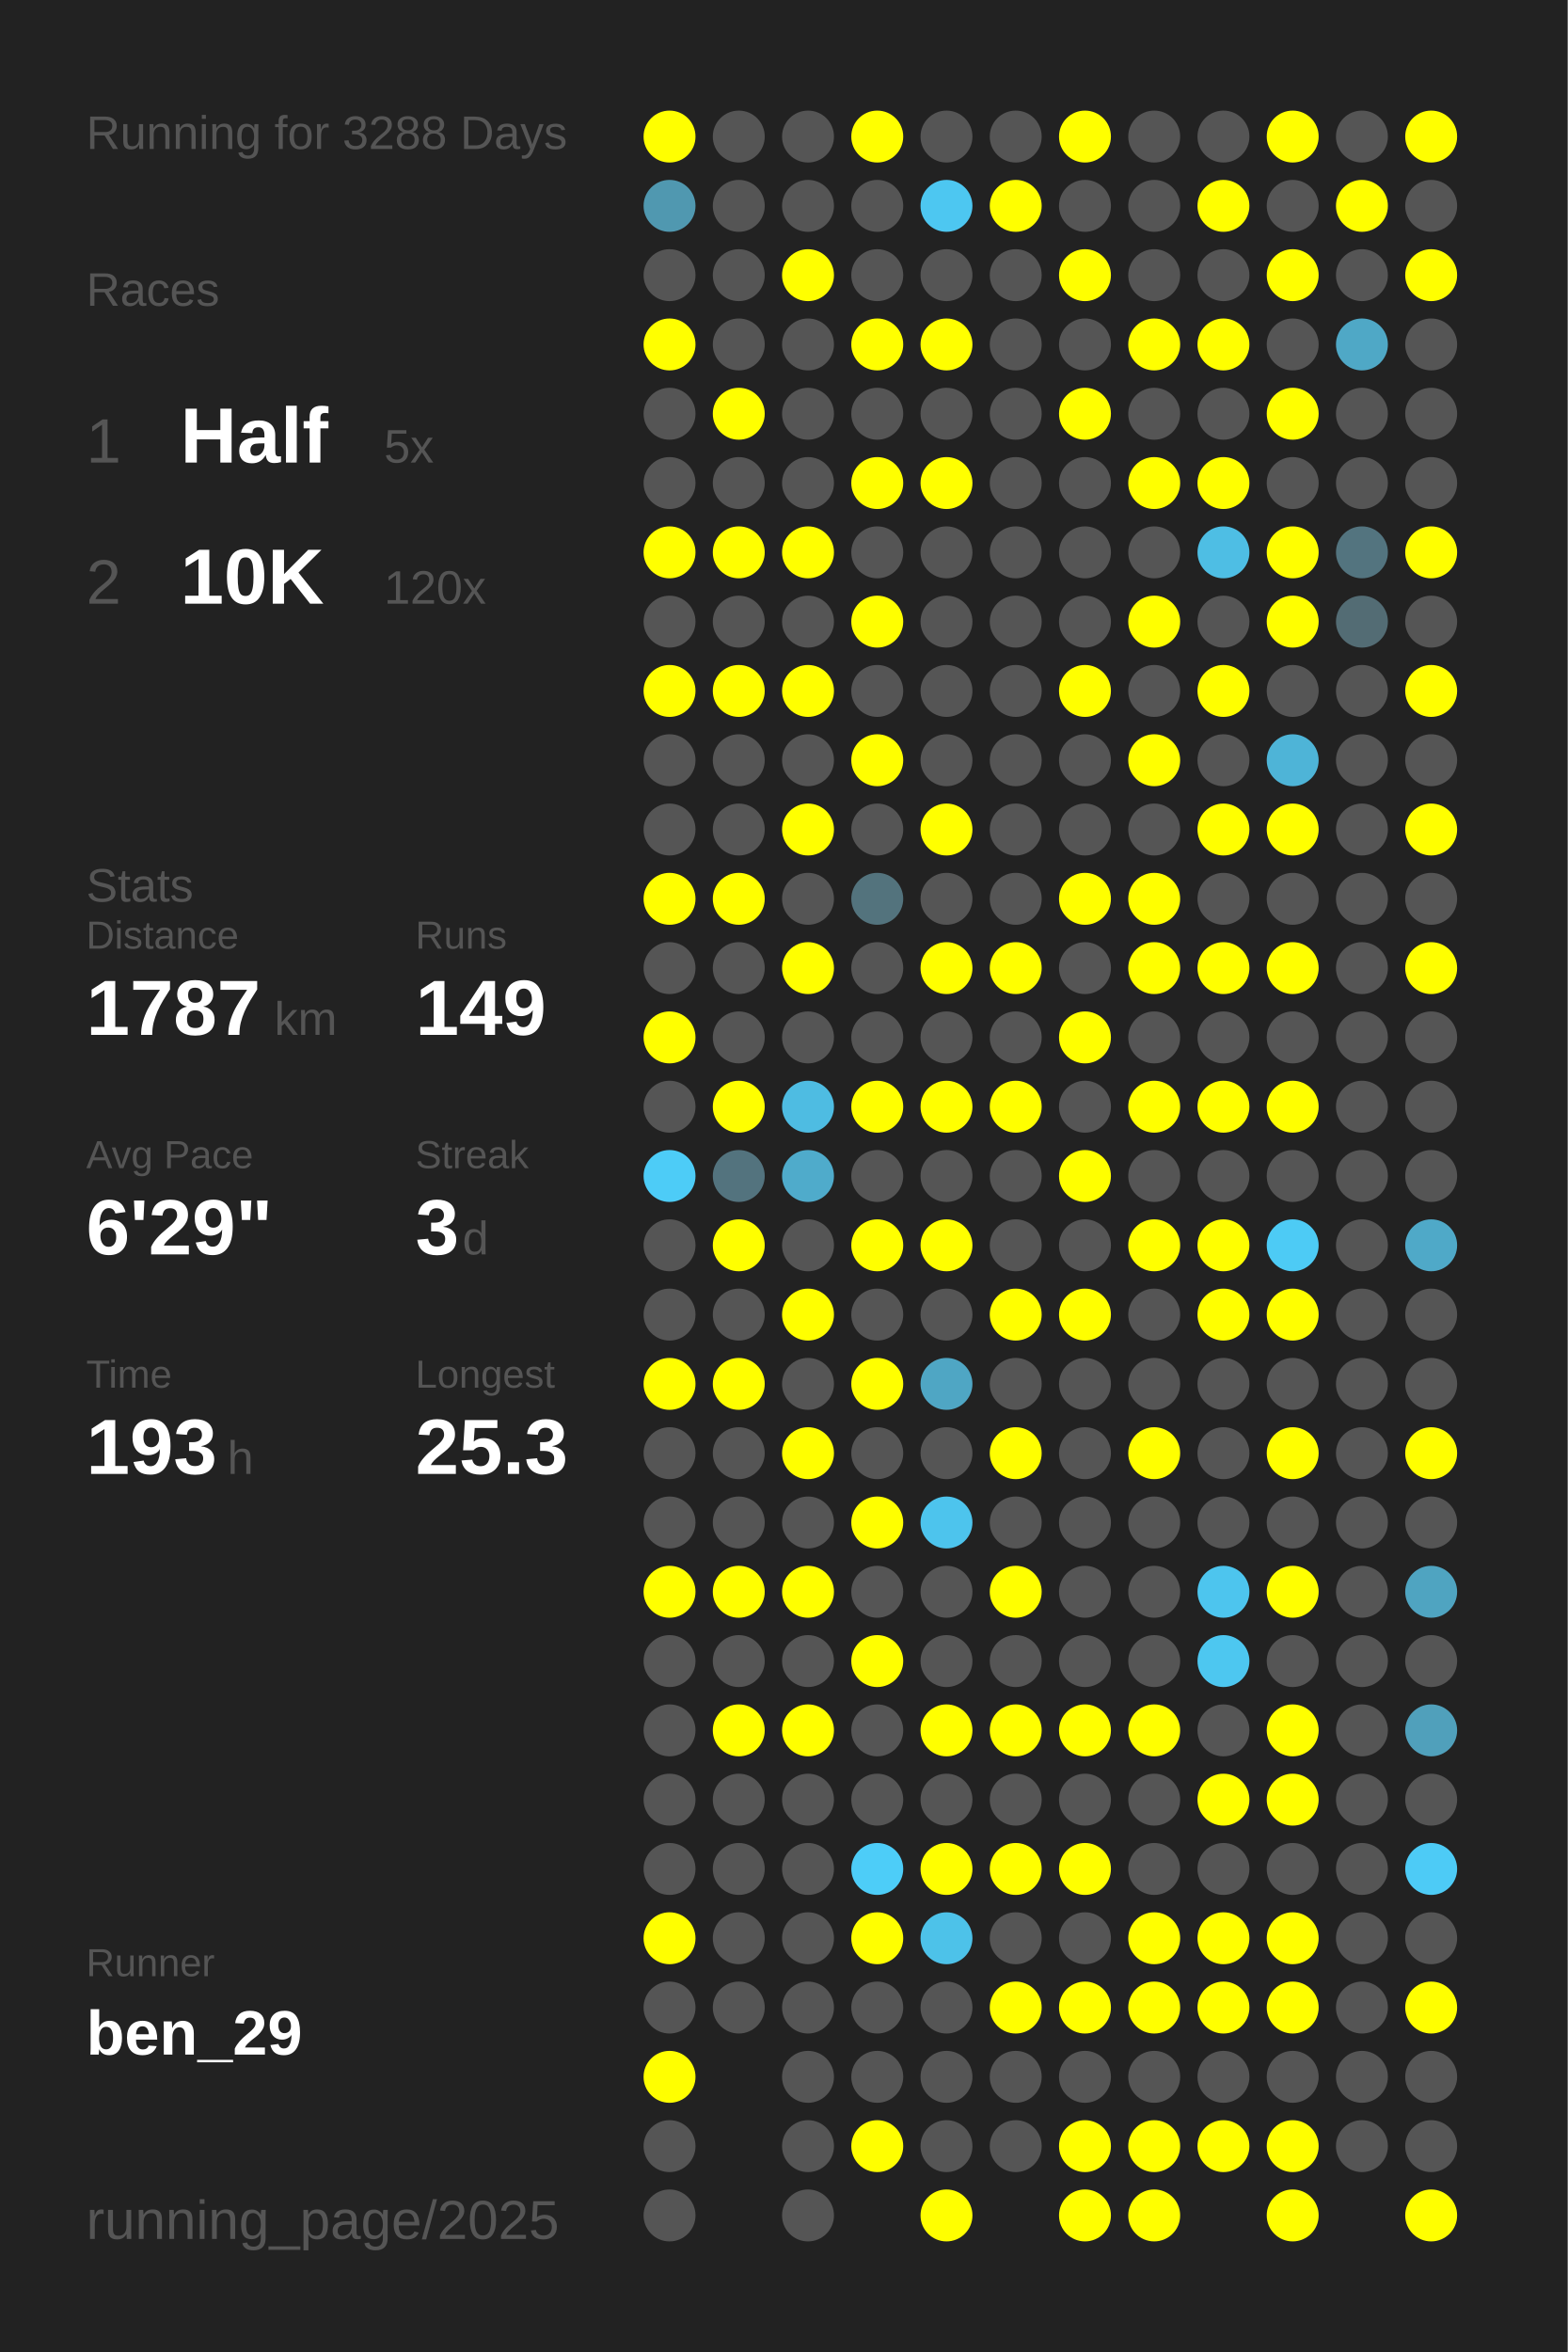
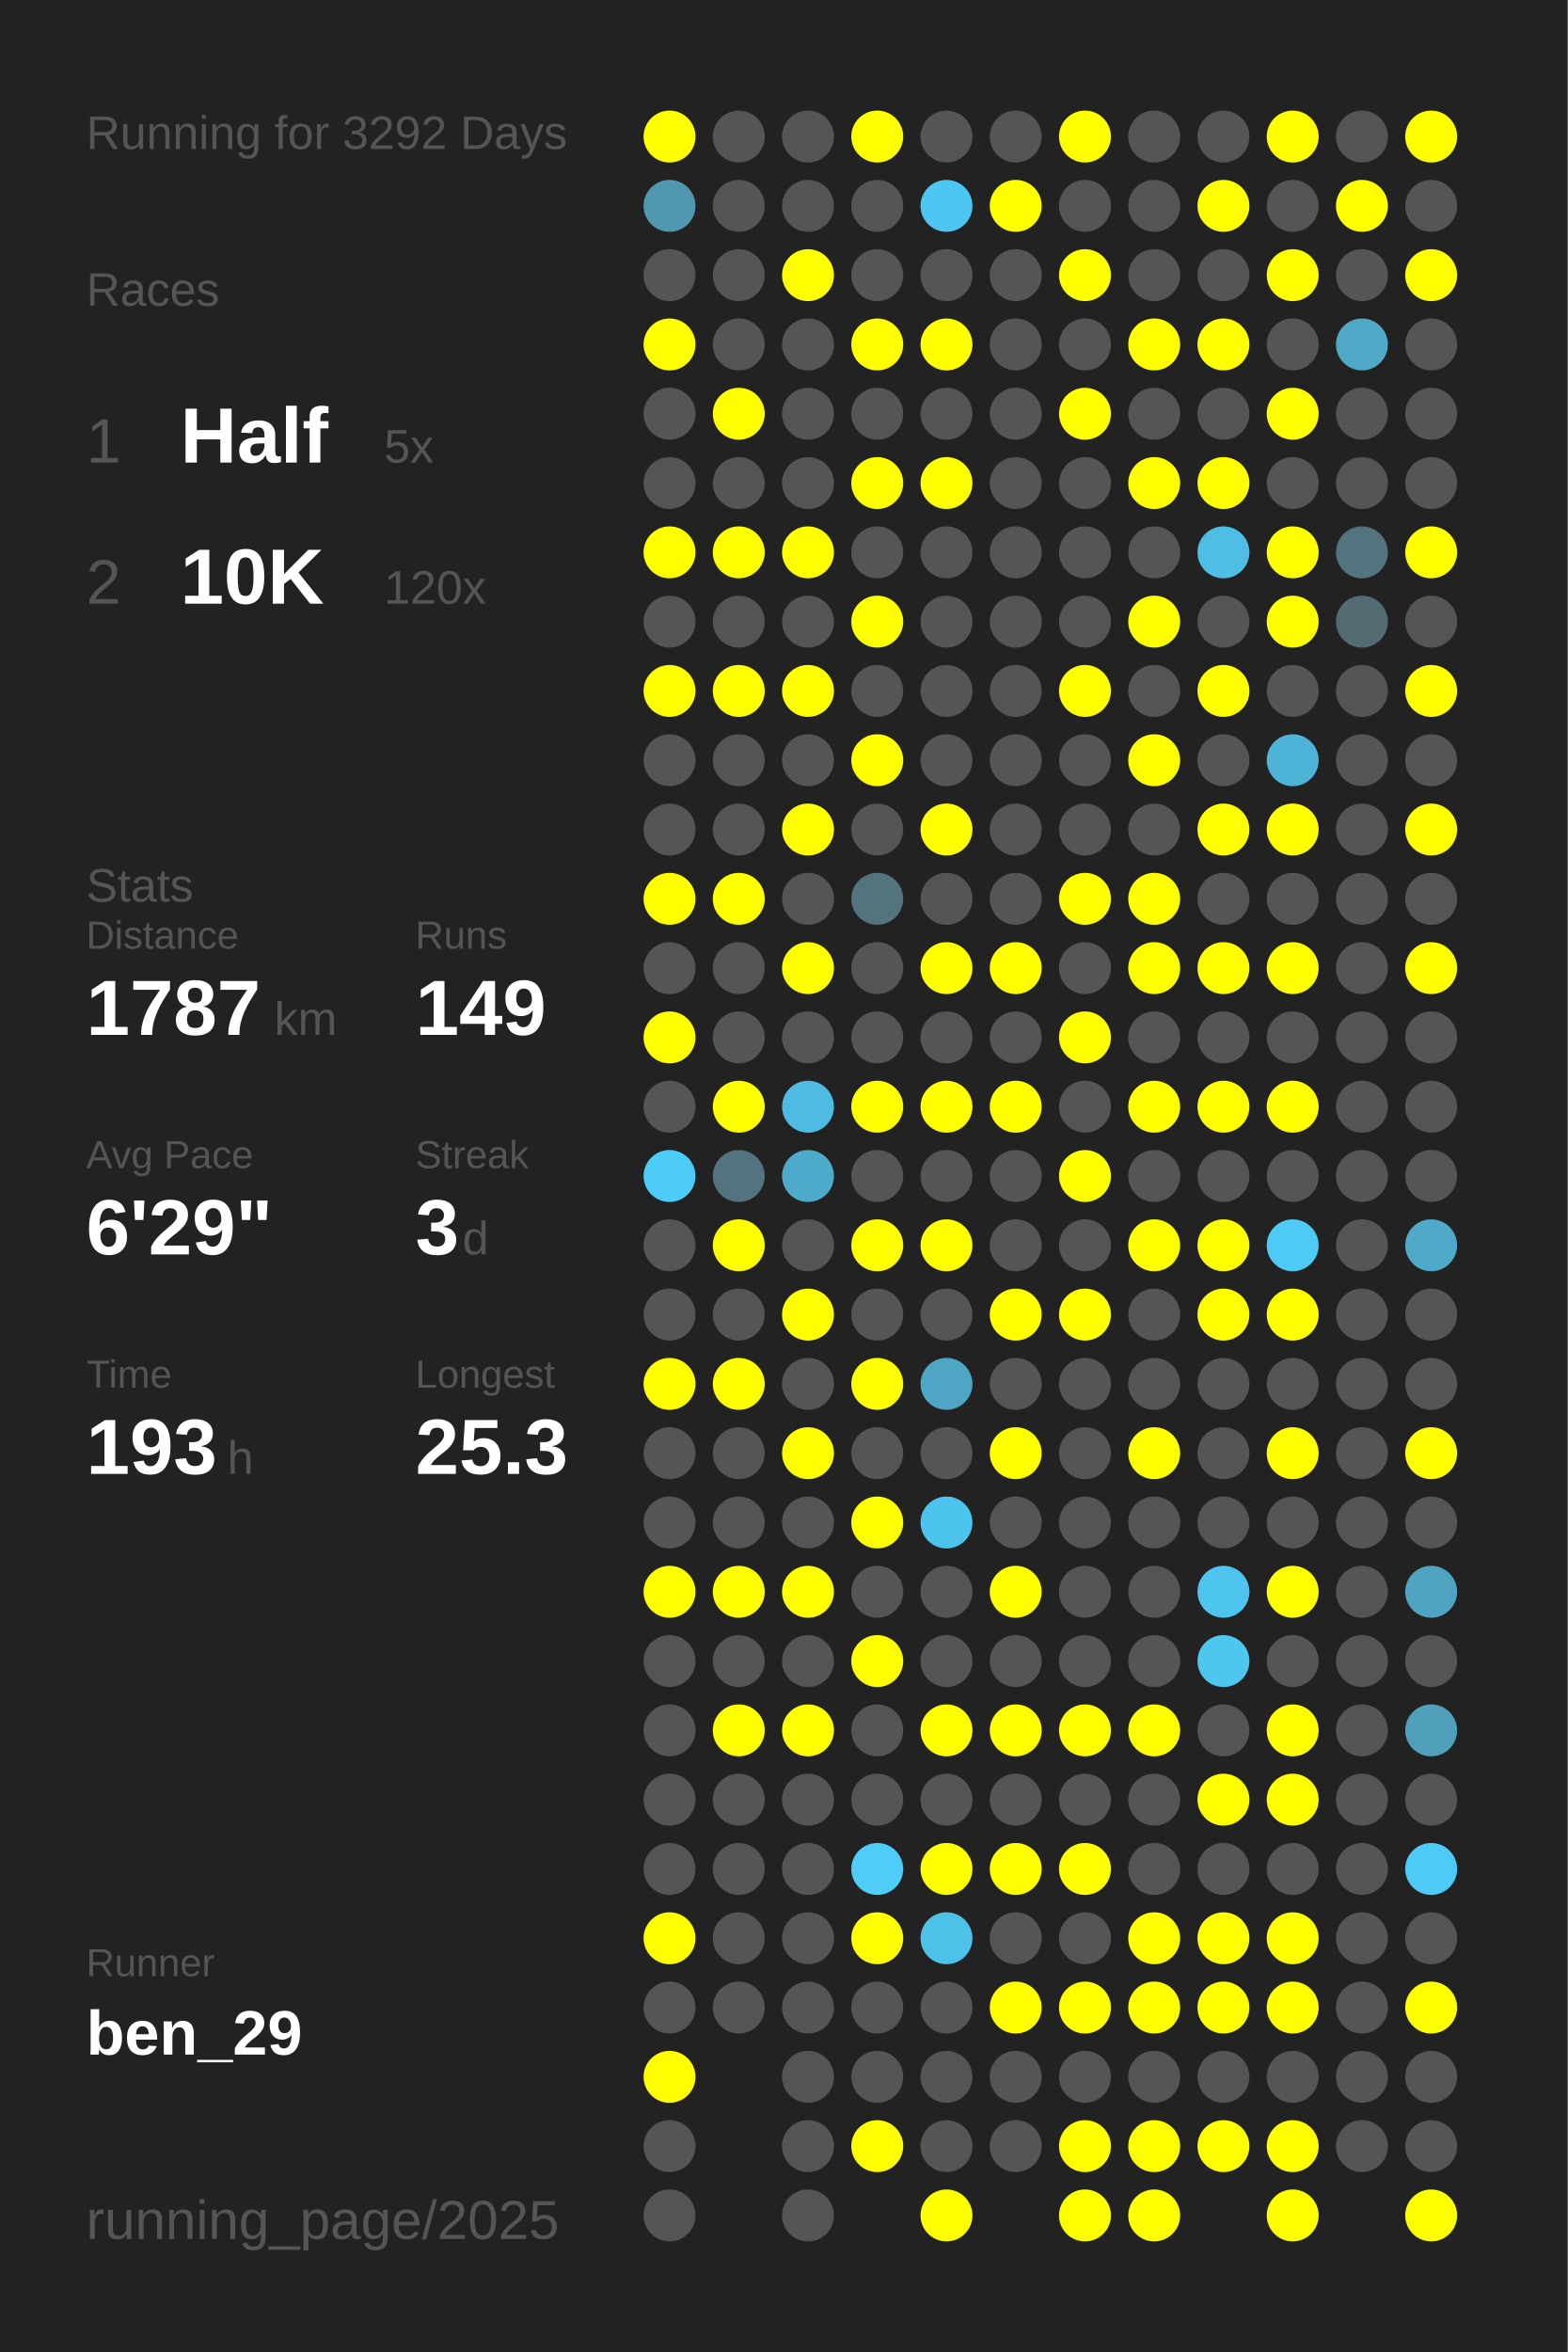
<svg xmlns="http://www.w3.org/2000/svg" baseProfile="full" height="300mm" version="1.1" viewBox="0,0,200,300" width="200mm">
  <defs />
  <rect fill="#222222" height="300" width="200" x="0" y="0" />
-   <text fill="#555555" style="font-size:6px; font-family:Arial;" x="11" y="19">Running for 3288 Days</text>
+   <text fill="#555555" style="font-size:6px; font-family:Arial;" x="11" y="19">Running for 3292 Days</text>
  <text fill="#555555" style="font-size:6px; font-family:Arial;" x="11" y="39">Races</text>
  <text fill="#555555" style="font-size:8px; font-family:Arial;" x="11" y="59">1</text>
  <text fill="#FFFFFF" style="font-size:10px; font-family:Arial; font-weight:bold;" x="23" y="59">Half</text>
  <text fill="#555555" style="font-size:6px; font-family:Arial;" x="49" y="59">5x</text>
  <text fill="#555555" style="font-size:8px; font-family:Arial;" x="11" y="77">2</text>
  <text fill="#FFFFFF" style="font-size:10px; font-family:Arial; font-weight:bold;" x="23" y="77">10K</text>
  <text fill="#555555" style="font-size:6px; font-family:Arial;" x="49" y="77">120x</text>
  <text fill="#555555" style="font-size:6px; font-family:Arial;" x="11" y="115">Stats</text>
  <text fill="#555555" style="font-size:5px; font-family:Arial;" x="11" y="121">Distance</text>
  <text fill="#FFFFFF" style="font-size:10px; font-family:Arial; font-weight:bold;" x="11" y="132">1787</text>
  <text fill="#555555" style="font-size:6px; font-family:Arial;" x="35" y="132">km</text>
  <text fill="#555555" style="font-size:5px; font-family:Arial;" x="53" y="121">Runs</text>
  <text fill="#FFFFFF" style="font-size:10px; font-family:Arial; font-weight:bold;" x="53" y="132">149</text>
  <text fill="#555555" style="font-size:5px; font-family:Arial;" x="11" y="149">Avg Pace</text>
  <text fill="#FFFFFF" style="font-size:10px; font-family:Arial; font-weight:bold;" x="11" y="160">6'29"</text>
  <text fill="#555555" style="font-size:5px; font-family:Arial;" x="53" y="149">Streak</text>
  <text fill="#FFFFFF" style="font-size:10px; font-family:Arial; font-weight:bold;" x="53" y="160">3</text>
  <text fill="#555555" style="font-size:6px; font-family:Arial;" x="59" y="160">d</text>
  <text fill="#555555" style="font-size:5px; font-family:Arial;" x="11" y="177">Time</text>
  <text fill="#FFFFFF" style="font-size:10px; font-family:Arial; font-weight:bold;" x="11" y="188">193</text>
  <text fill="#555555" style="font-size:6px; font-family:Arial;" x="29" y="188">h</text>
  <text fill="#555555" style="font-size:5px; font-family:Arial;" x="53" y="177">Longest</text>
  <text fill="#FFFFFF" style="font-size:10px; font-family:Arial; font-weight:bold;" x="53" y="188">25.3</text>
  <text fill="#555555" style="font-size:5px; font-family:Arial;" x="11" y="252.065">Runner</text>
  <text fill="#FFFFFF" style="font-size:8px; font-family:Arial; font-weight:bold;" x="11" y="262.065">ben_29</text>
  <text fill="#555555" style="font-size:7px; font-family:Arial;" x="11" y="285.581">running_page/2025</text>
  <circle cx="85.417" cy="17.419" fill="#FFFF00" r="3.312" />
  <circle cx="85.417" cy="26.258" fill="#5098b0" r="3.312" />
  <circle cx="85.417" cy="35.097" fill="#555555" r="3.312" />
  <circle cx="85.417" cy="43.935" fill="#FFFF00" r="3.312" />
  <circle cx="85.417" cy="52.774" fill="#555555" r="3.312" />
  <circle cx="85.417" cy="61.613" fill="#555555" r="3.312" />
  <circle cx="85.417" cy="70.452" fill="#FFFF00" r="3.312" />
  <circle cx="85.417" cy="79.29" fill="#555555" r="3.312" />
  <circle cx="85.417" cy="88.129" fill="#FFFF00" r="3.312" />
  <circle cx="85.417" cy="96.968" fill="#555555" r="3.312" />
  <circle cx="85.417" cy="105.806" fill="#555555" r="3.312" />
  <circle cx="85.417" cy="114.645" fill="#FFFF00" r="3.312" />
  <circle cx="85.417" cy="123.484" fill="#555555" r="3.312" />
  <circle cx="85.417" cy="132.323" fill="#FFFF00" r="3.312" />
  <circle cx="85.417" cy="141.161" fill="#555555" r="3.312" />
  <circle cx="85.417" cy="150" fill="#4dccf7" r="3.312" />
  <circle cx="85.417" cy="158.839" fill="#555555" r="3.312" />
  <circle cx="85.417" cy="167.677" fill="#555555" r="3.312" />
  <circle cx="85.417" cy="176.516" fill="#FFFF00" r="3.312" />
  <circle cx="85.417" cy="185.355" fill="#555555" r="3.312" />
  <circle cx="85.417" cy="194.194" fill="#555555" r="3.312" />
  <circle cx="85.417" cy="203.032" fill="#FFFF00" r="3.312" />
  <circle cx="85.417" cy="211.871" fill="#555555" r="3.312" />
  <circle cx="85.417" cy="220.71" fill="#555555" r="3.312" />
  <circle cx="85.417" cy="229.548" fill="#555555" r="3.312" />
  <circle cx="85.417" cy="238.387" fill="#555555" r="3.312" />
  <circle cx="85.417" cy="247.226" fill="#FFFF00" r="3.312" />
  <circle cx="85.417" cy="256.065" fill="#555555" r="3.312" />
  <circle cx="85.417" cy="264.903" fill="#FFFF00" r="3.312" />
  <circle cx="85.417" cy="273.742" fill="#555555" r="3.312" />
  <circle cx="85.417" cy="282.581" fill="#555555" r="3.312" />
  <circle cx="94.25" cy="17.419" fill="#555555" r="3.312" />
  <circle cx="94.25" cy="26.258" fill="#555555" r="3.312" />
  <circle cx="94.25" cy="35.097" fill="#555555" r="3.312" />
  <circle cx="94.25" cy="43.935" fill="#555555" r="3.312" />
  <circle cx="94.25" cy="52.774" fill="#FFFF00" r="3.312" />
  <circle cx="94.25" cy="61.613" fill="#555555" r="3.312" />
  <circle cx="94.25" cy="70.452" fill="#FFFF00" r="3.312" />
  <circle cx="94.25" cy="79.29" fill="#555555" r="3.312" />
  <circle cx="94.25" cy="88.129" fill="#FFFF00" r="3.312" />
  <circle cx="94.25" cy="96.968" fill="#555555" r="3.312" />
  <circle cx="94.25" cy="105.806" fill="#555555" r="3.312" />
  <circle cx="94.25" cy="114.645" fill="#FFFF00" r="3.312" />
  <circle cx="94.25" cy="123.484" fill="#555555" r="3.312" />
  <circle cx="94.25" cy="132.323" fill="#555555" r="3.312" />
  <circle cx="94.25" cy="141.161" fill="#FFFF00" r="3.312" />
  <circle cx="94.25" cy="150" fill="#53737e" r="3.312" />
  <circle cx="94.25" cy="158.839" fill="#FFFF00" r="3.312" />
  <circle cx="94.25" cy="167.677" fill="#555555" r="3.312" />
  <circle cx="94.25" cy="176.516" fill="#FFFF00" r="3.312" />
  <circle cx="94.25" cy="185.355" fill="#555555" r="3.312" />
  <circle cx="94.25" cy="194.194" fill="#555555" r="3.312" />
  <circle cx="94.25" cy="203.032" fill="#FFFF00" r="3.312" />
  <circle cx="94.25" cy="211.871" fill="#555555" r="3.312" />
  <circle cx="94.25" cy="220.71" fill="#FFFF00" r="3.312" />
  <circle cx="94.25" cy="229.548" fill="#555555" r="3.312" />
  <circle cx="94.25" cy="238.387" fill="#555555" r="3.312" />
  <circle cx="94.25" cy="247.226" fill="#555555" r="3.312" />
  <circle cx="94.25" cy="256.065" fill="#555555" r="3.312" />
  <circle cx="103.083" cy="17.419" fill="#555555" r="3.312" />
  <circle cx="103.083" cy="26.258" fill="#555555" r="3.312" />
  <circle cx="103.083" cy="35.097" fill="#FFFF00" r="3.312" />
  <circle cx="103.083" cy="43.935" fill="#555555" r="3.312" />
  <circle cx="103.083" cy="52.774" fill="#555555" r="3.312" />
  <circle cx="103.083" cy="61.613" fill="#555555" r="3.312" />
  <circle cx="103.083" cy="70.452" fill="#FFFF00" r="3.312" />
  <circle cx="103.083" cy="79.29" fill="#555555" r="3.312" />
  <circle cx="103.083" cy="88.129" fill="#FFFF00" r="3.312" />
  <circle cx="103.083" cy="96.968" fill="#555555" r="3.312" />
  <circle cx="103.083" cy="105.806" fill="#FFFF00" r="3.312" />
  <circle cx="103.083" cy="114.645" fill="#555555" r="3.312" />
  <circle cx="103.083" cy="123.484" fill="#FFFF00" r="3.312" />
  <circle cx="103.083" cy="132.323" fill="#555555" r="3.312" />
  <circle cx="103.083" cy="141.161" fill="#4ebce2" r="3.312" />
  <circle cx="103.083" cy="150" fill="#4fabcb" r="3.312" />
  <circle cx="103.083" cy="158.839" fill="#555555" r="3.312" />
  <circle cx="103.083" cy="167.677" fill="#FFFF00" r="3.312" />
  <circle cx="103.083" cy="176.516" fill="#555555" r="3.312" />
  <circle cx="103.083" cy="185.355" fill="#FFFF00" r="3.312" />
  <circle cx="103.083" cy="194.194" fill="#555555" r="3.312" />
  <circle cx="103.083" cy="203.032" fill="#FFFF00" r="3.312" />
  <circle cx="103.083" cy="211.871" fill="#555555" r="3.312" />
  <circle cx="103.083" cy="220.71" fill="#FFFF00" r="3.312" />
  <circle cx="103.083" cy="229.548" fill="#555555" r="3.312" />
  <circle cx="103.083" cy="238.387" fill="#555555" r="3.312" />
  <circle cx="103.083" cy="247.226" fill="#555555" r="3.312" />
  <circle cx="103.083" cy="256.065" fill="#555555" r="3.312" />
  <circle cx="103.083" cy="264.903" fill="#555555" r="3.312" />
  <circle cx="103.083" cy="273.742" fill="#555555" r="3.312" />
  <circle cx="103.083" cy="282.581" fill="#555555" r="3.312" />
  <circle cx="111.917" cy="17.419" fill="#FFFF00" r="3.312" />
  <circle cx="111.917" cy="26.258" fill="#555555" r="3.312" />
  <circle cx="111.917" cy="35.097" fill="#555555" r="3.312" />
  <circle cx="111.917" cy="43.935" fill="#FFFF00" r="3.312" />
  <circle cx="111.917" cy="52.774" fill="#555555" r="3.312" />
  <circle cx="111.917" cy="61.613" fill="#FFFF00" r="3.312" />
  <circle cx="111.917" cy="70.452" fill="#555555" r="3.312" />
  <circle cx="111.917" cy="79.29" fill="#FFFF00" r="3.312" />
  <circle cx="111.917" cy="88.129" fill="#555555" r="3.312" />
  <circle cx="111.917" cy="96.968" fill="#FFFF00" r="3.312" />
  <circle cx="111.917" cy="105.806" fill="#555555" r="3.312" />
  <circle cx="111.917" cy="114.645" fill="#53737d" r="3.312" />
  <circle cx="111.917" cy="123.484" fill="#555555" r="3.312" />
  <circle cx="111.917" cy="132.323" fill="#555555" r="3.312" />
  <circle cx="111.917" cy="141.161" fill="#FFFF00" r="3.312" />
  <circle cx="111.917" cy="150" fill="#555555" r="3.312" />
  <circle cx="111.917" cy="158.839" fill="#FFFF00" r="3.312" />
  <circle cx="111.917" cy="167.677" fill="#555555" r="3.312" />
  <circle cx="111.917" cy="176.516" fill="#FFFF00" r="3.312" />
  <circle cx="111.917" cy="185.355" fill="#555555" r="3.312" />
  <circle cx="111.917" cy="194.194" fill="#FFFF00" r="3.312" />
  <circle cx="111.917" cy="203.032" fill="#555555" r="3.312" />
  <circle cx="111.917" cy="211.871" fill="#FFFF00" r="3.312" />
  <circle cx="111.917" cy="220.71" fill="#555555" r="3.312" />
  <circle cx="111.917" cy="229.548" fill="#555555" r="3.312" />
  <circle cx="111.917" cy="238.387" fill="#4dcdf8" r="3.312" />
  <circle cx="111.917" cy="247.226" fill="#FFFF00" r="3.312" />
  <circle cx="111.917" cy="256.065" fill="#555555" r="3.312" />
  <circle cx="111.917" cy="264.903" fill="#555555" r="3.312" />
  <circle cx="111.917" cy="273.742" fill="#FFFF00" r="3.312" />
  <circle cx="120.75" cy="17.419" fill="#555555" r="3.312" />
  <circle cx="120.75" cy="26.258" fill="#4dc7f1" r="3.312" />
  <circle cx="120.75" cy="35.097" fill="#555555" r="3.312" />
  <circle cx="120.75" cy="43.935" fill="#FFFF00" r="3.312" />
  <circle cx="120.75" cy="52.774" fill="#555555" r="3.312" />
  <circle cx="120.75" cy="61.613" fill="#FFFF00" r="3.312" />
  <circle cx="120.75" cy="70.452" fill="#555555" r="3.312" />
  <circle cx="120.75" cy="79.29" fill="#555555" r="3.312" />
  <circle cx="120.75" cy="88.129" fill="#555555" r="3.312" />
  <circle cx="120.75" cy="96.968" fill="#555555" r="3.312" />
  <circle cx="120.75" cy="105.806" fill="#FFFF00" r="3.312" />
  <circle cx="120.75" cy="114.645" fill="#555555" r="3.312" />
  <circle cx="120.75" cy="123.484" fill="#FFFF00" r="3.312" />
  <circle cx="120.75" cy="132.323" fill="#555555" r="3.312" />
  <circle cx="120.75" cy="141.161" fill="#FFFF00" r="3.312" />
  <circle cx="120.75" cy="150" fill="#555555" r="3.312" />
  <circle cx="120.75" cy="158.839" fill="#FFFF00" r="3.312" />
  <circle cx="120.75" cy="167.677" fill="#555555" r="3.312" />
  <circle cx="120.75" cy="176.516" fill="#4fa6c4" r="3.312" />
  <circle cx="120.75" cy="185.355" fill="#555555" r="3.312" />
  <circle cx="120.75" cy="194.194" fill="#4dc4ed" r="3.312" />
  <circle cx="120.75" cy="203.032" fill="#555555" r="3.312" />
  <circle cx="120.75" cy="211.871" fill="#555555" r="3.312" />
  <circle cx="120.75" cy="220.71" fill="#FFFF00" r="3.312" />
  <circle cx="120.75" cy="229.548" fill="#555555" r="3.312" />
  <circle cx="120.75" cy="238.387" fill="#FFFF00" r="3.312" />
  <circle cx="120.75" cy="247.226" fill="#4dc2e9" r="3.312" />
  <circle cx="120.75" cy="256.065" fill="#555555" r="3.312" />
  <circle cx="120.75" cy="264.903" fill="#555555" r="3.312" />
  <circle cx="120.75" cy="273.742" fill="#555555" r="3.312" />
  <circle cx="120.75" cy="282.581" fill="#FFFF00" r="3.312" />
  <circle cx="129.583" cy="17.419" fill="#555555" r="3.312" />
  <circle cx="129.583" cy="26.258" fill="#FFFF00" r="3.312" />
  <circle cx="129.583" cy="35.097" fill="#555555" r="3.312" />
  <circle cx="129.583" cy="43.935" fill="#555555" r="3.312" />
  <circle cx="129.583" cy="52.774" fill="#555555" r="3.312" />
  <circle cx="129.583" cy="61.613" fill="#555555" r="3.312" />
  <circle cx="129.583" cy="70.452" fill="#555555" r="3.312" />
  <circle cx="129.583" cy="79.29" fill="#555555" r="3.312" />
  <circle cx="129.583" cy="88.129" fill="#555555" r="3.312" />
  <circle cx="129.583" cy="96.968" fill="#555555" r="3.312" />
  <circle cx="129.583" cy="105.806" fill="#555555" r="3.312" />
  <circle cx="129.583" cy="114.645" fill="#555555" r="3.312" />
  <circle cx="129.583" cy="123.484" fill="#FFFF00" r="3.312" />
  <circle cx="129.583" cy="132.323" fill="#555555" r="3.312" />
  <circle cx="129.583" cy="141.161" fill="#FFFF00" r="3.312" />
  <circle cx="129.583" cy="150" fill="#555555" r="3.312" />
  <circle cx="129.583" cy="158.839" fill="#555555" r="3.312" />
  <circle cx="129.583" cy="167.677" fill="#FFFF00" r="3.312" />
  <circle cx="129.583" cy="176.516" fill="#555555" r="3.312" />
  <circle cx="129.583" cy="185.355" fill="#FFFF00" r="3.312" />
  <circle cx="129.583" cy="194.194" fill="#555555" r="3.312" />
  <circle cx="129.583" cy="203.032" fill="#FFFF00" r="3.312" />
  <circle cx="129.583" cy="211.871" fill="#555555" r="3.312" />
  <circle cx="129.583" cy="220.71" fill="#FFFF00" r="3.312" />
  <circle cx="129.583" cy="229.548" fill="#555555" r="3.312" />
  <circle cx="129.583" cy="238.387" fill="#FFFF00" r="3.312" />
  <circle cx="129.583" cy="247.226" fill="#555555" r="3.312" />
  <circle cx="129.583" cy="256.065" fill="#FFFF00" r="3.312" />
  <circle cx="129.583" cy="264.903" fill="#555555" r="3.312" />
  <circle cx="129.583" cy="273.742" fill="#555555" r="3.312" />
  <circle cx="138.417" cy="17.419" fill="#FFFF00" r="3.312" />
  <circle cx="138.417" cy="26.258" fill="#555555" r="3.312" />
  <circle cx="138.417" cy="35.097" fill="#FFFF00" r="3.312" />
  <circle cx="138.417" cy="43.935" fill="#555555" r="3.312" />
  <circle cx="138.417" cy="52.774" fill="#FFFF00" r="3.312" />
  <circle cx="138.417" cy="61.613" fill="#555555" r="3.312" />
  <circle cx="138.417" cy="70.452" fill="#555555" r="3.312" />
  <circle cx="138.417" cy="79.29" fill="#555555" r="3.312" />
  <circle cx="138.417" cy="88.129" fill="#FFFF00" r="3.312" />
  <circle cx="138.417" cy="96.968" fill="#555555" r="3.312" />
  <circle cx="138.417" cy="105.806" fill="#555555" r="3.312" />
  <circle cx="138.417" cy="114.645" fill="#FFFF00" r="3.312" />
  <circle cx="138.417" cy="123.484" fill="#555555" r="3.312" />
  <circle cx="138.417" cy="132.323" fill="#FFFF00" r="3.312" />
  <circle cx="138.417" cy="141.161" fill="#555555" r="3.312" />
  <circle cx="138.417" cy="150" fill="#FFFF00" r="3.312" />
  <circle cx="138.417" cy="158.839" fill="#555555" r="3.312" />
  <circle cx="138.417" cy="167.677" fill="#FFFF00" r="3.312" />
  <circle cx="138.417" cy="176.516" fill="#555555" r="3.312" />
  <circle cx="138.417" cy="185.355" fill="#555555" r="3.312" />
  <circle cx="138.417" cy="194.194" fill="#555555" r="3.312" />
  <circle cx="138.417" cy="203.032" fill="#555555" r="3.312" />
  <circle cx="138.417" cy="211.871" fill="#555555" r="3.312" />
  <circle cx="138.417" cy="220.71" fill="#FFFF00" r="3.312" />
  <circle cx="138.417" cy="229.548" fill="#555555" r="3.312" />
  <circle cx="138.417" cy="238.387" fill="#FFFF00" r="3.312" />
  <circle cx="138.417" cy="247.226" fill="#555555" r="3.312" />
  <circle cx="138.417" cy="256.065" fill="#FFFF00" r="3.312" />
  <circle cx="138.417" cy="264.903" fill="#555555" r="3.312" />
  <circle cx="138.417" cy="273.742" fill="#FFFF00" r="3.312" />
  <circle cx="138.417" cy="282.581" fill="#FFFF00" r="3.312" />
  <circle cx="147.25" cy="17.419" fill="#555555" r="3.312" />
  <circle cx="147.25" cy="26.258" fill="#555555" r="3.312" />
  <circle cx="147.25" cy="35.097" fill="#555555" r="3.312" />
  <circle cx="147.25" cy="43.935" fill="#FFFF00" r="3.312" />
  <circle cx="147.25" cy="52.774" fill="#555555" r="3.312" />
  <circle cx="147.25" cy="61.613" fill="#FFFF00" r="3.312" />
  <circle cx="147.25" cy="70.452" fill="#555555" r="3.312" />
  <circle cx="147.25" cy="79.29" fill="#FFFF00" r="3.312" />
  <circle cx="147.25" cy="88.129" fill="#555555" r="3.312" />
  <circle cx="147.25" cy="96.968" fill="#FFFF00" r="3.312" />
  <circle cx="147.25" cy="105.806" fill="#555555" r="3.312" />
  <circle cx="147.25" cy="114.645" fill="#FFFF00" r="3.312" />
  <circle cx="147.25" cy="123.484" fill="#FFFF00" r="3.312" />
  <circle cx="147.25" cy="132.323" fill="#555555" r="3.312" />
  <circle cx="147.25" cy="141.161" fill="#FFFF00" r="3.312" />
  <circle cx="147.25" cy="150" fill="#555555" r="3.312" />
  <circle cx="147.25" cy="158.839" fill="#FFFF00" r="3.312" />
  <circle cx="147.25" cy="167.677" fill="#555555" r="3.312" />
  <circle cx="147.25" cy="176.516" fill="#555555" r="3.312" />
  <circle cx="147.25" cy="185.355" fill="#FFFF00" r="3.312" />
  <circle cx="147.25" cy="194.194" fill="#555555" r="3.312" />
  <circle cx="147.25" cy="203.032" fill="#555555" r="3.312" />
  <circle cx="147.25" cy="211.871" fill="#555555" r="3.312" />
  <circle cx="147.25" cy="220.71" fill="#FFFF00" r="3.312" />
  <circle cx="147.25" cy="229.548" fill="#555555" r="3.312" />
  <circle cx="147.25" cy="238.387" fill="#555555" r="3.312" />
  <circle cx="147.25" cy="247.226" fill="#FFFF00" r="3.312" />
  <circle cx="147.25" cy="256.065" fill="#FFFF00" r="3.312" />
  <circle cx="147.25" cy="264.903" fill="#555555" r="3.312" />
  <circle cx="147.25" cy="273.742" fill="#FFFF00" r="3.312" />
  <circle cx="147.25" cy="282.581" fill="#FFFF00" r="3.312" />
  <circle cx="156.083" cy="17.419" fill="#555555" r="3.312" />
  <circle cx="156.083" cy="26.258" fill="#FFFF00" r="3.312" />
  <circle cx="156.083" cy="35.097" fill="#555555" r="3.312" />
  <circle cx="156.083" cy="43.935" fill="#FFFF00" r="3.312" />
  <circle cx="156.083" cy="52.774" fill="#555555" r="3.312" />
  <circle cx="156.083" cy="61.613" fill="#FFFF00" r="3.312" />
  <circle cx="156.083" cy="70.452" fill="#4ebee4" r="3.312" />
  <circle cx="156.083" cy="79.29" fill="#555555" r="3.312" />
  <circle cx="156.083" cy="88.129" fill="#FFFF00" r="3.312" />
  <circle cx="156.083" cy="96.968" fill="#555555" r="3.312" />
  <circle cx="156.083" cy="105.806" fill="#FFFF00" r="3.312" />
  <circle cx="156.083" cy="114.645" fill="#555555" r="3.312" />
  <circle cx="156.083" cy="123.484" fill="#FFFF00" r="3.312" />
  <circle cx="156.083" cy="132.323" fill="#555555" r="3.312" />
  <circle cx="156.083" cy="141.161" fill="#FFFF00" r="3.312" />
  <circle cx="156.083" cy="150" fill="#555555" r="3.312" />
  <circle cx="156.083" cy="158.839" fill="#FFFF00" r="3.312" />
  <circle cx="156.083" cy="167.677" fill="#FFFF00" r="3.312" />
  <circle cx="156.083" cy="176.516" fill="#555555" r="3.312" />
  <circle cx="156.083" cy="185.355" fill="#555555" r="3.312" />
  <circle cx="156.083" cy="194.194" fill="#555555" r="3.312" />
  <circle cx="156.083" cy="203.032" fill="#4dc5ee" r="3.312" />
  <circle cx="156.083" cy="211.871" fill="#4dc7f0" r="3.312" />
  <circle cx="156.083" cy="220.71" fill="#555555" r="3.312" />
  <circle cx="156.083" cy="229.548" fill="#FFFF00" r="3.312" />
  <circle cx="156.083" cy="238.387" fill="#555555" r="3.312" />
  <circle cx="156.083" cy="247.226" fill="#FFFF00" r="3.312" />
  <circle cx="156.083" cy="256.065" fill="#FFFF00" r="3.312" />
  <circle cx="156.083" cy="264.903" fill="#555555" r="3.312" />
  <circle cx="156.083" cy="273.742" fill="#FFFF00" r="3.312" />
  <circle cx="164.917" cy="17.419" fill="#FFFF00" r="3.312" />
  <circle cx="164.917" cy="26.258" fill="#555555" r="3.312" />
  <circle cx="164.917" cy="35.097" fill="#FFFF00" r="3.312" />
  <circle cx="164.917" cy="43.935" fill="#555555" r="3.312" />
  <circle cx="164.917" cy="52.774" fill="#FFFF00" r="3.312" />
  <circle cx="164.917" cy="61.613" fill="#555555" r="3.312" />
  <circle cx="164.917" cy="70.452" fill="#FFFF00" r="3.312" />
  <circle cx="164.917" cy="79.29" fill="#FFFF00" r="3.312" />
  <circle cx="164.917" cy="88.129" fill="#555555" r="3.312" />
  <circle cx="164.917" cy="96.968" fill="#4eb4d7" r="3.312" />
  <circle cx="164.917" cy="105.806" fill="#FFFF00" r="3.312" />
  <circle cx="164.917" cy="114.645" fill="#555555" r="3.312" />
  <circle cx="164.917" cy="123.484" fill="#FFFF00" r="3.312" />
  <circle cx="164.917" cy="132.323" fill="#555555" r="3.312" />
  <circle cx="164.917" cy="141.161" fill="#FFFF00" r="3.312" />
  <circle cx="164.917" cy="150" fill="#555555" r="3.312" />
  <circle cx="164.917" cy="158.839" fill="#4dcbf5" r="3.312" />
  <circle cx="164.917" cy="167.677" fill="#FFFF00" r="3.312" />
  <circle cx="164.917" cy="176.516" fill="#555555" r="3.312" />
  <circle cx="164.917" cy="185.355" fill="#FFFF00" r="3.312" />
  <circle cx="164.917" cy="194.194" fill="#555555" r="3.312" />
  <circle cx="164.917" cy="203.032" fill="#FFFF00" r="3.312" />
  <circle cx="164.917" cy="211.871" fill="#555555" r="3.312" />
  <circle cx="164.917" cy="220.71" fill="#FFFF00" r="3.312" />
  <circle cx="164.917" cy="229.548" fill="#FFFF00" r="3.312" />
  <circle cx="164.917" cy="238.387" fill="#555555" r="3.312" />
  <circle cx="164.917" cy="247.226" fill="#FFFF00" r="3.312" />
  <circle cx="164.917" cy="256.065" fill="#FFFF00" r="3.312" />
  <circle cx="164.917" cy="264.903" fill="#555555" r="3.312" />
  <circle cx="164.917" cy="273.742" fill="#FFFF00" r="3.312" />
  <circle cx="164.917" cy="282.581" fill="#FFFF00" r="3.312" />
  <circle cx="173.75" cy="17.419" fill="#555555" r="3.312" />
  <circle cx="173.75" cy="26.258" fill="#FFFF00" r="3.312" />
  <circle cx="173.75" cy="35.097" fill="#555555" r="3.312" />
  <circle cx="173.75" cy="43.935" fill="#4fa8c6" r="3.312" />
  <circle cx="173.75" cy="52.774" fill="#555555" r="3.312" />
  <circle cx="173.75" cy="61.613" fill="#555555" r="3.312" />
  <circle cx="173.75" cy="70.452" fill="#53747f" r="3.312" />
  <circle cx="173.75" cy="79.29" fill="#536c74" r="3.312" />
  <circle cx="173.75" cy="88.129" fill="#555555" r="3.312" />
  <circle cx="173.75" cy="96.968" fill="#555555" r="3.312" />
  <circle cx="173.75" cy="105.806" fill="#555555" r="3.312" />
  <circle cx="173.75" cy="114.645" fill="#555555" r="3.312" />
  <circle cx="173.75" cy="123.484" fill="#555555" r="3.312" />
  <circle cx="173.75" cy="132.323" fill="#555555" r="3.312" />
  <circle cx="173.75" cy="141.161" fill="#555555" r="3.312" />
  <circle cx="173.75" cy="150" fill="#555555" r="3.312" />
  <circle cx="173.75" cy="158.839" fill="#555555" r="3.312" />
  <circle cx="173.75" cy="167.677" fill="#555555" r="3.312" />
  <circle cx="173.75" cy="176.516" fill="#555555" r="3.312" />
  <circle cx="173.75" cy="185.355" fill="#555555" r="3.312" />
  <circle cx="173.75" cy="194.194" fill="#555555" r="3.312" />
  <circle cx="173.75" cy="203.032" fill="#555555" r="3.312" />
  <circle cx="173.75" cy="211.871" fill="#555555" r="3.312" />
  <circle cx="173.75" cy="220.71" fill="#555555" r="3.312" />
  <circle cx="173.75" cy="229.548" fill="#555555" r="3.312" />
  <circle cx="173.75" cy="238.387" fill="#555555" r="3.312" />
  <circle cx="173.75" cy="247.226" fill="#555555" r="3.312" />
  <circle cx="173.75" cy="256.065" fill="#555555" r="3.312" />
  <circle cx="173.75" cy="264.903" fill="#555555" r="3.312" />
  <circle cx="173.75" cy="273.742" fill="#555555" r="3.312" />
  <circle cx="182.583" cy="17.419" fill="#FFFF00" r="3.312" />
  <circle cx="182.583" cy="26.258" fill="#555555" r="3.312" />
  <circle cx="182.583" cy="35.097" fill="#FFFF00" r="3.312" />
  <circle cx="182.583" cy="43.935" fill="#555555" r="3.312" />
  <circle cx="182.583" cy="52.774" fill="#555555" r="3.312" />
  <circle cx="182.583" cy="61.613" fill="#555555" r="3.312" />
  <circle cx="182.583" cy="70.452" fill="#FFFF00" r="3.312" />
  <circle cx="182.583" cy="79.29" fill="#555555" r="3.312" />
  <circle cx="182.583" cy="88.129" fill="#FFFF00" r="3.312" />
  <circle cx="182.583" cy="96.968" fill="#555555" r="3.312" />
  <circle cx="182.583" cy="105.806" fill="#FFFF00" r="3.312" />
  <circle cx="182.583" cy="114.645" fill="#555555" r="3.312" />
  <circle cx="182.583" cy="123.484" fill="#FFFF00" r="3.312" />
  <circle cx="182.583" cy="132.323" fill="#555555" r="3.312" />
  <circle cx="182.583" cy="141.161" fill="#555555" r="3.312" />
  <circle cx="182.583" cy="150" fill="#555555" r="3.312" />
  <circle cx="182.583" cy="158.839" fill="#4fa9c8" r="3.312" />
  <circle cx="182.583" cy="167.677" fill="#555555" r="3.312" />
  <circle cx="182.583" cy="176.516" fill="#555555" r="3.312" />
  <circle cx="182.583" cy="185.355" fill="#FFFF00" r="3.312" />
  <circle cx="182.583" cy="194.194" fill="#555555" r="3.312" />
  <circle cx="182.583" cy="203.032" fill="#4fa4c1" r="3.312" />
  <circle cx="182.583" cy="211.871" fill="#555555" r="3.312" />
  <circle cx="182.583" cy="220.71" fill="#50a0bb" r="3.312" />
  <circle cx="182.583" cy="229.548" fill="#555555" r="3.312" />
  <circle cx="182.583" cy="238.387" fill="#4dcbf6" r="3.312" />
  <circle cx="182.583" cy="247.226" fill="#555555" r="3.312" />
  <circle cx="182.583" cy="256.065" fill="#FFFF00" r="3.312" />
  <circle cx="182.583" cy="264.903" fill="#555555" r="3.312" />
  <circle cx="182.583" cy="273.742" fill="#555555" r="3.312" />
  <circle cx="182.583" cy="282.581" fill="#FFFF00" r="3.312" />
</svg>
